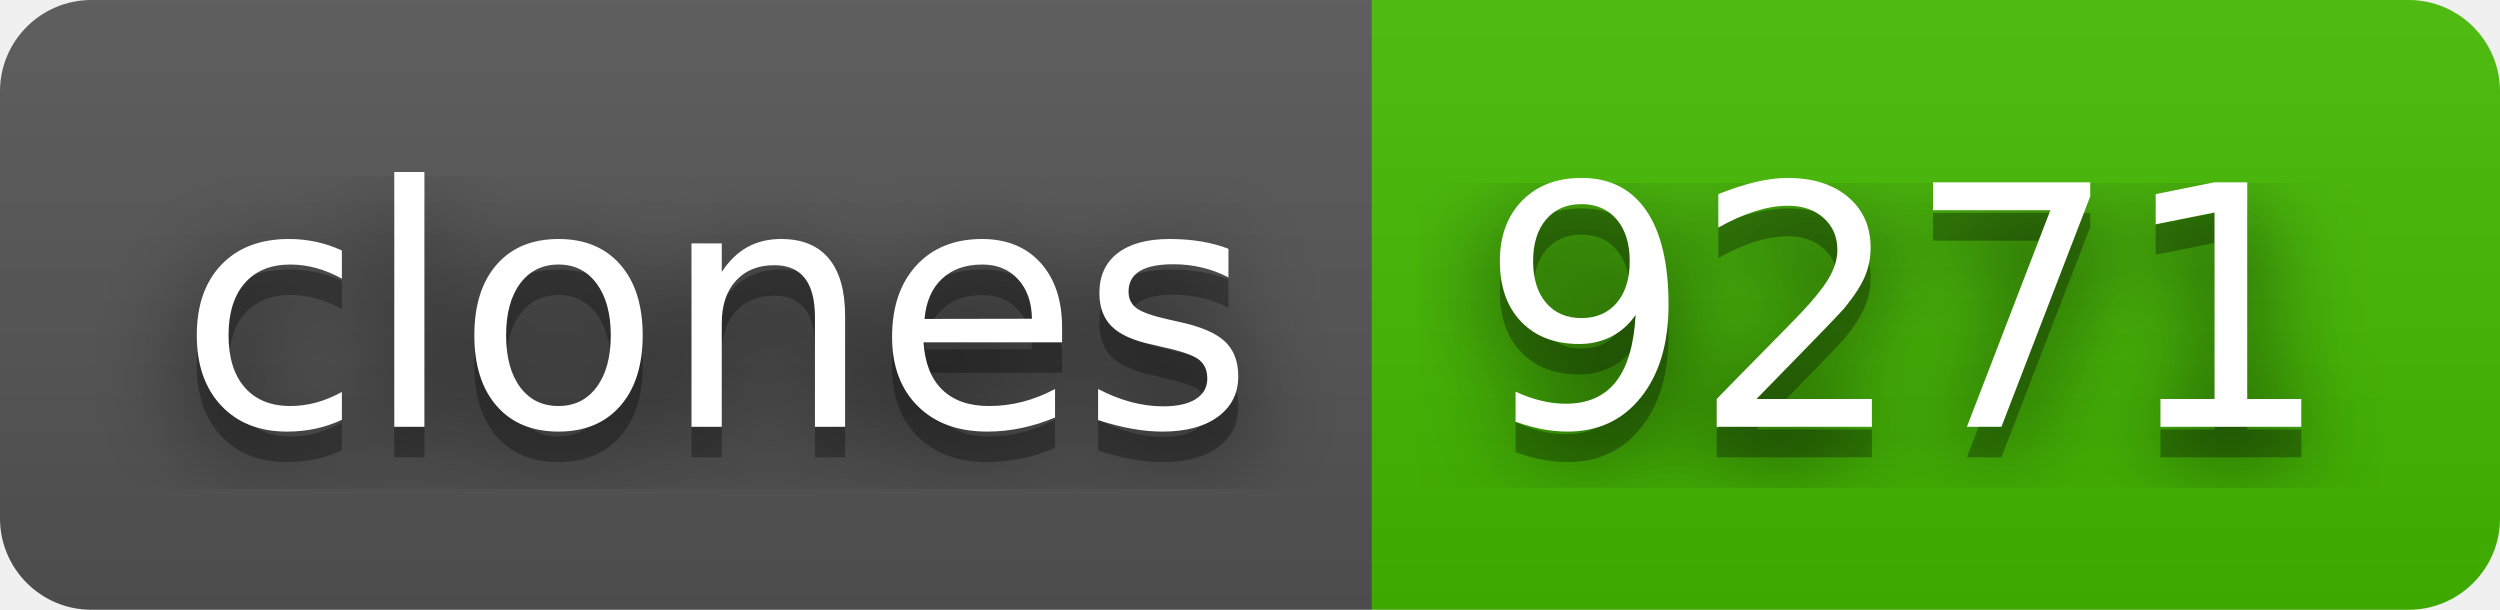
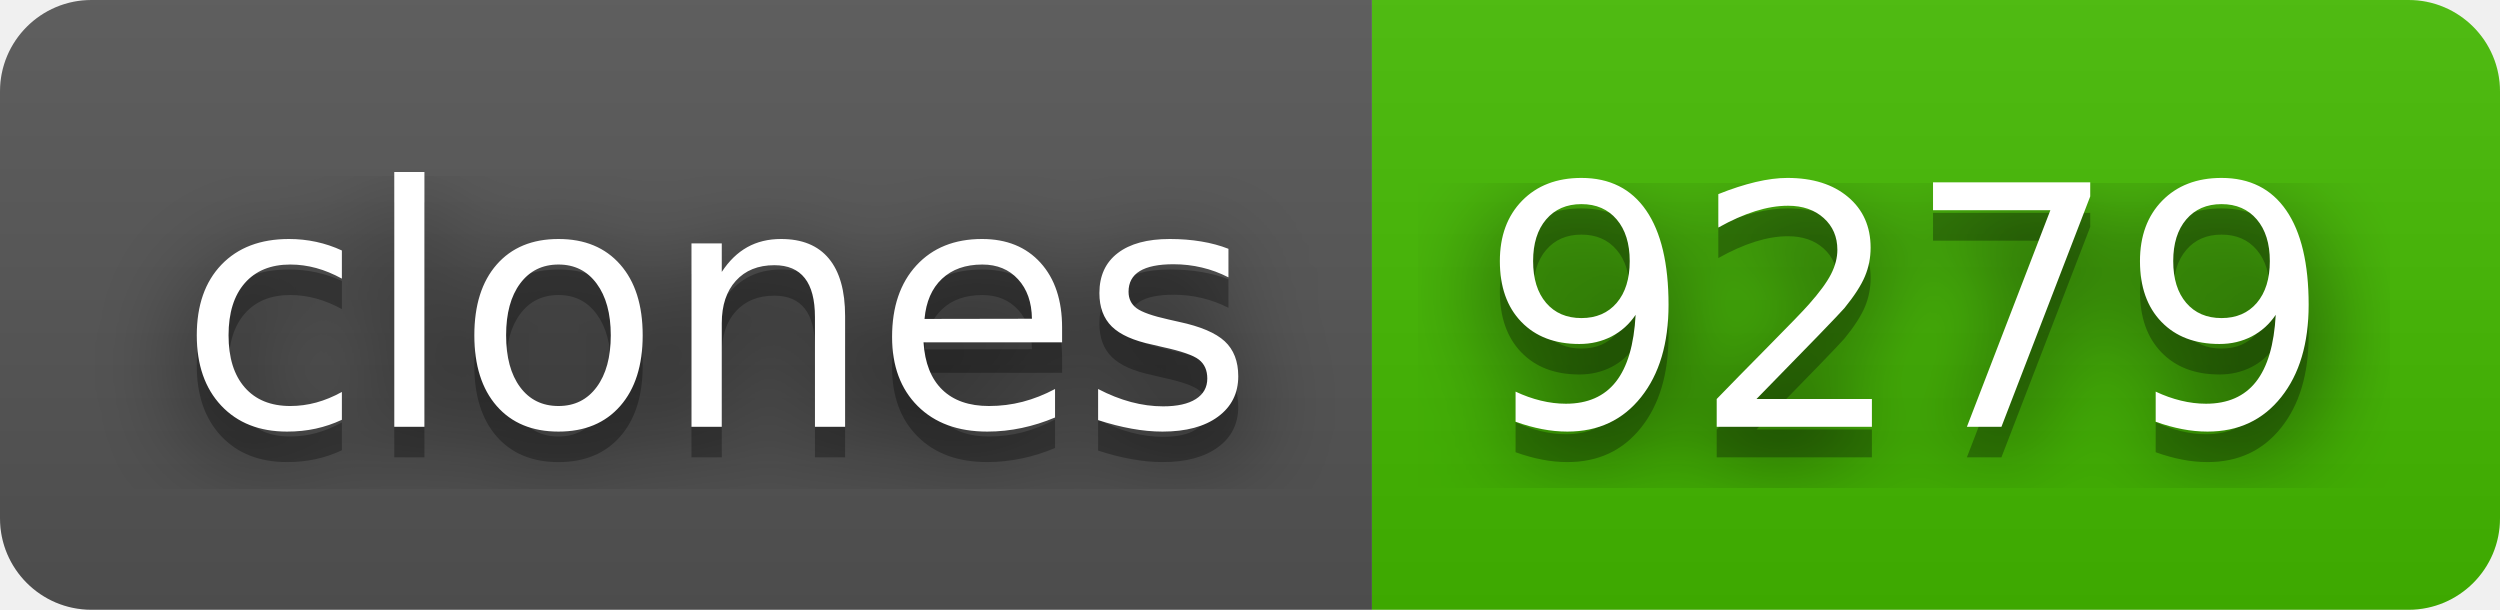
- <svg xmlns="http://www.w3.org/2000/svg" width="82" height="20" role="img" aria-label="clones: 9271">
+ <svg xmlns="http://www.w3.org/2000/svg" width="82" height="20" role="img" aria-label="clones: 9279">
  <filter id="blur">
    <feGaussianBlur stdDeviation="16" />
  </filter>
  <linearGradient id="s" x2="0" y2="100%">
    <stop offset="0" stop-color="#bbb" stop-opacity=".1" />
    <stop offset="1" stop-opacity=".1" />
  </linearGradient>
  <clipPath id="r">
    <rect width="82" height="20" rx="3" />
  </clipPath>
  <g clip-path="url(#r)">
    <rect width="45" height="20" fill="#555" />
    <rect x="45" width="37" height="20" fill="#4b0" />
    <rect width="82" height="20" fill="url(#s)" />
  </g>
  <g fill="#fff" text-anchor="middle" font-family="Verdana,Geneva,DejaVu Sans,sans-serif" text-rendering="geometricPrecision" font-size="110">
    <g transform="scale(.1)">
      <g aria-hidden="true" fill="#010101">
        <text x="235" y="150" fill-opacity=".8" filter="url(#blur)" textLength="350">clones</text>
        <text x="235" y="150" fill-opacity=".3" textLength="350">clones</text>
      </g>
      <text x="235" y="140" textLength="350">clones</text>
    </g>
    <g transform="scale(.1)">
      <g aria-hidden="true" fill="#010101">
-         <text x="625" y="150" fill-opacity=".8" filter="url(#blur)" textLength="270">9271</text>
-         <text x="625" y="150" fill-opacity=".3" textLength="270">9271</text>
+         <text x="625" y="150" fill-opacity=".8" filter="url(#blur)" textLength="270">9279</text>
+         <text x="625" y="150" fill-opacity=".3" textLength="270">9279</text>
      </g>
-       <text x="625" y="140" textLength="270">9271</text>
+       <text x="625" y="140" textLength="270">9279</text>
    </g>
  </g>
</svg>
